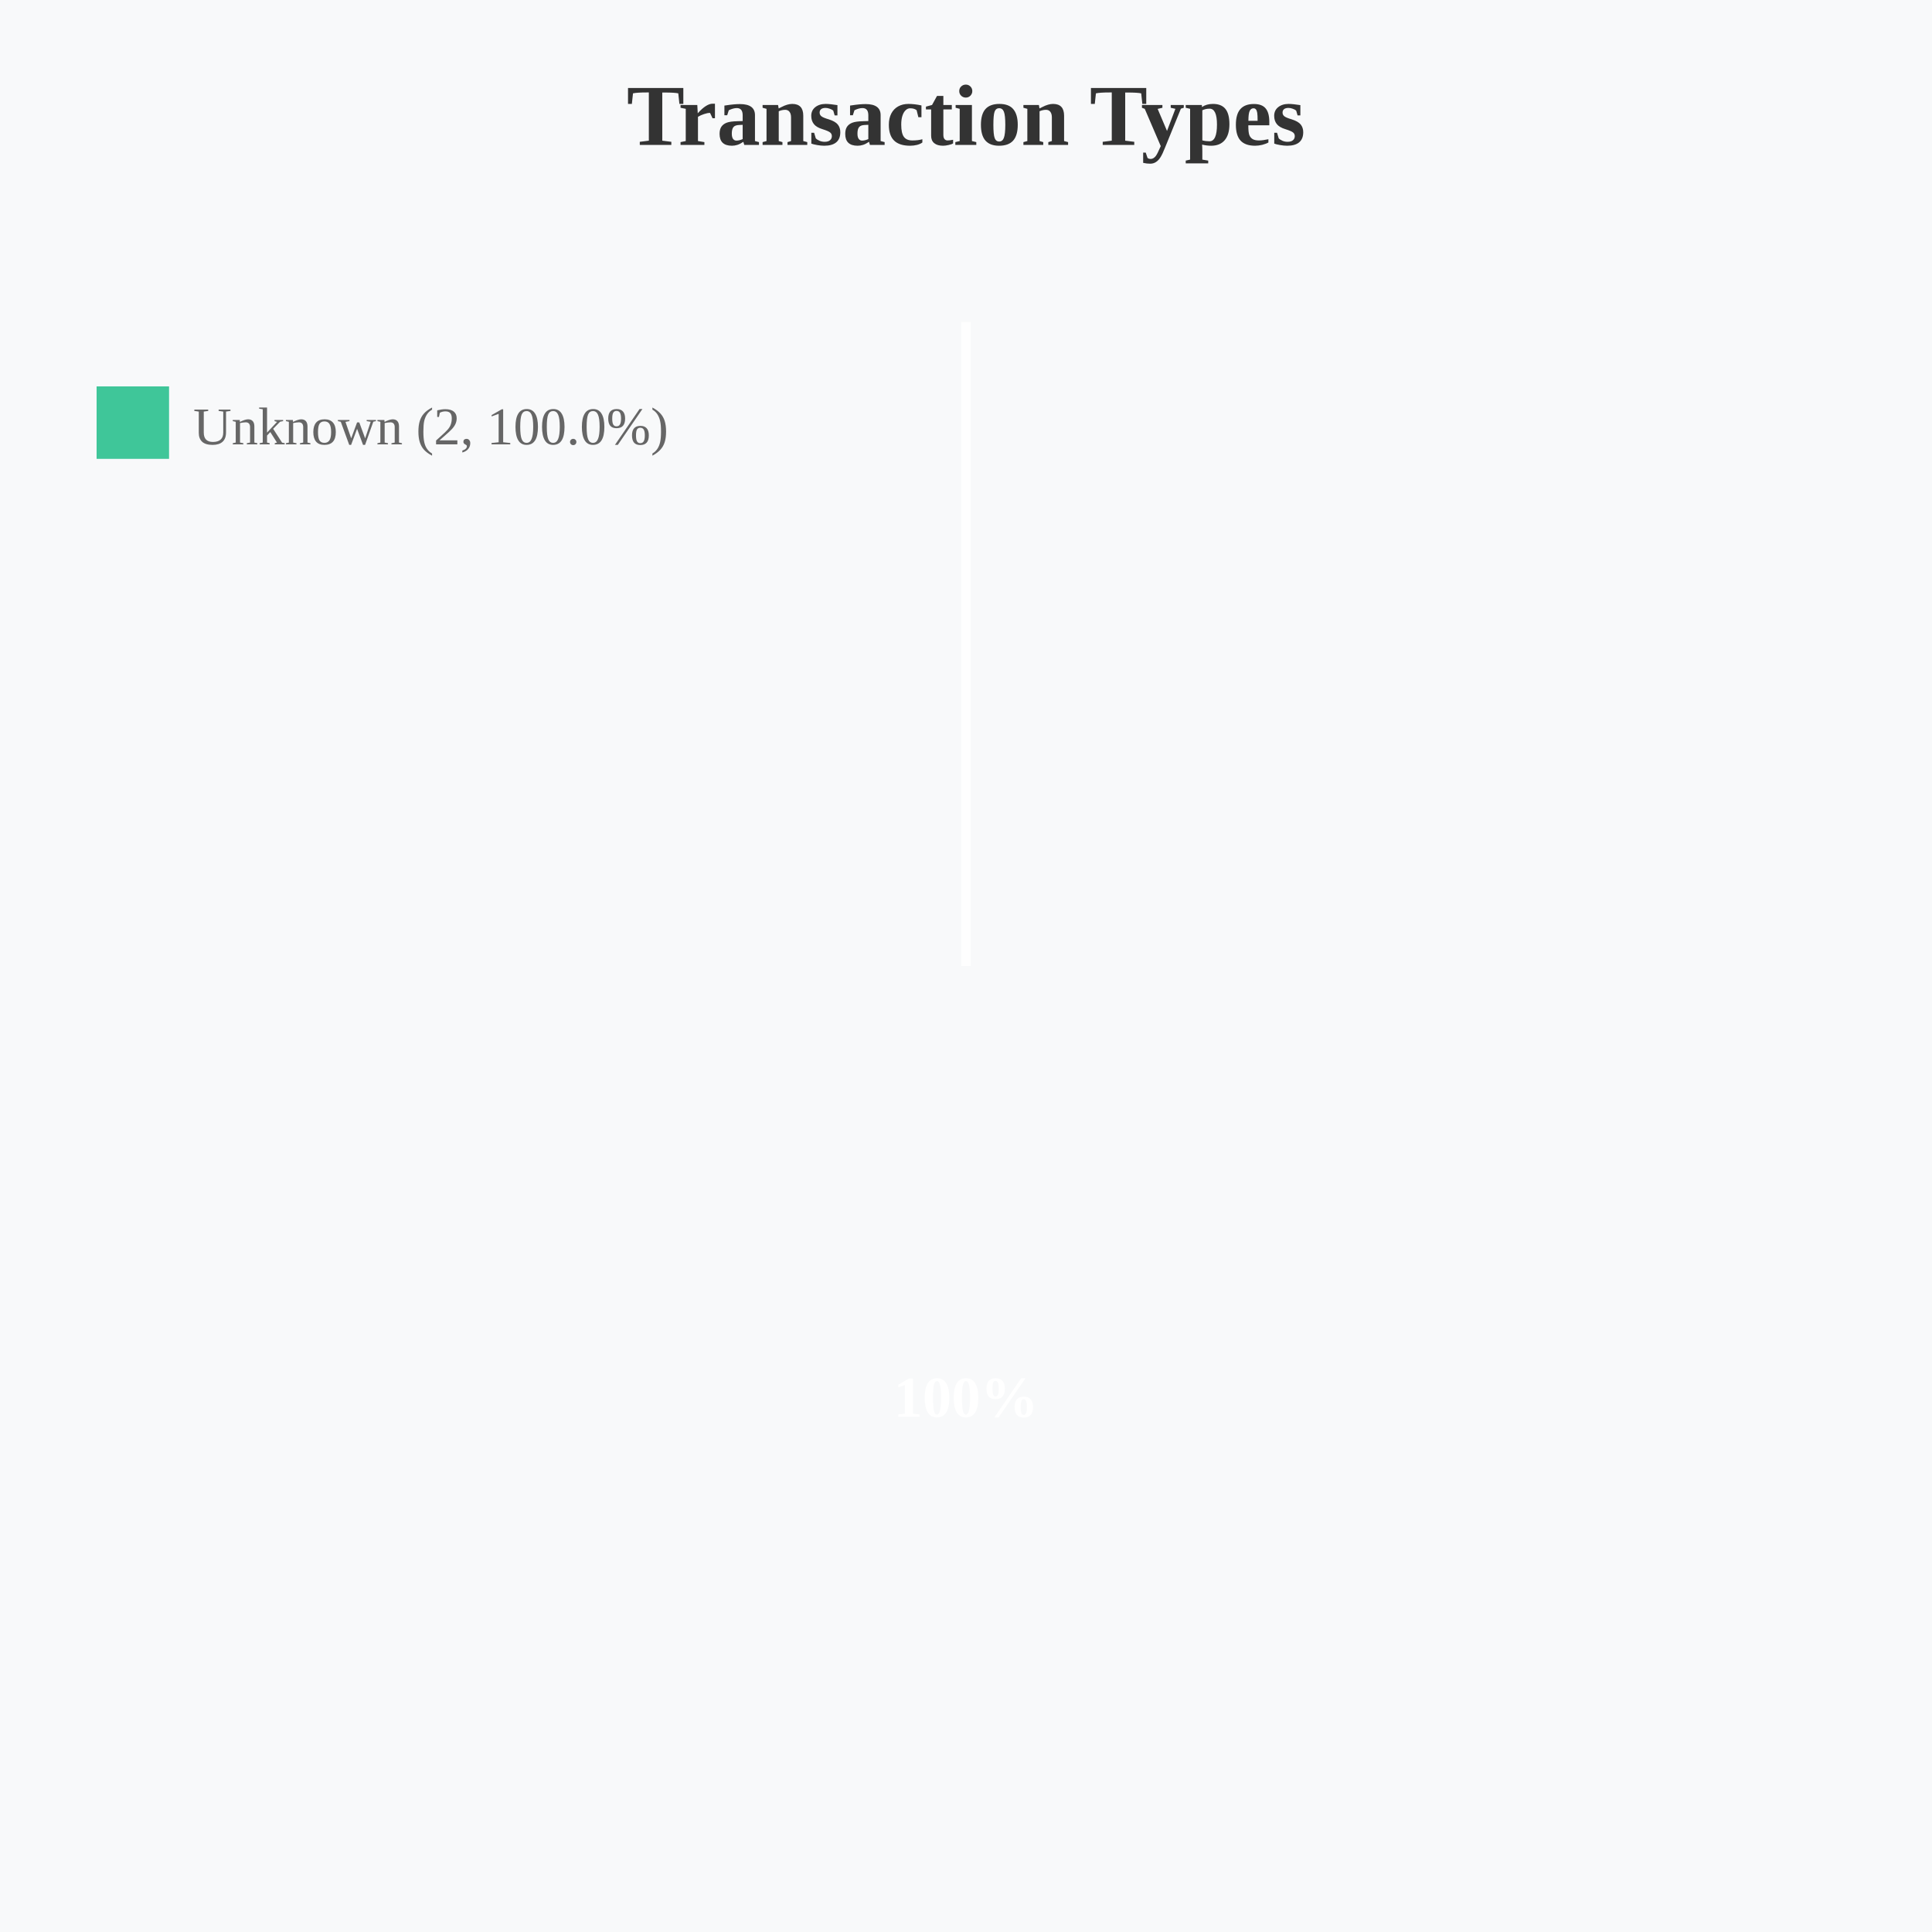
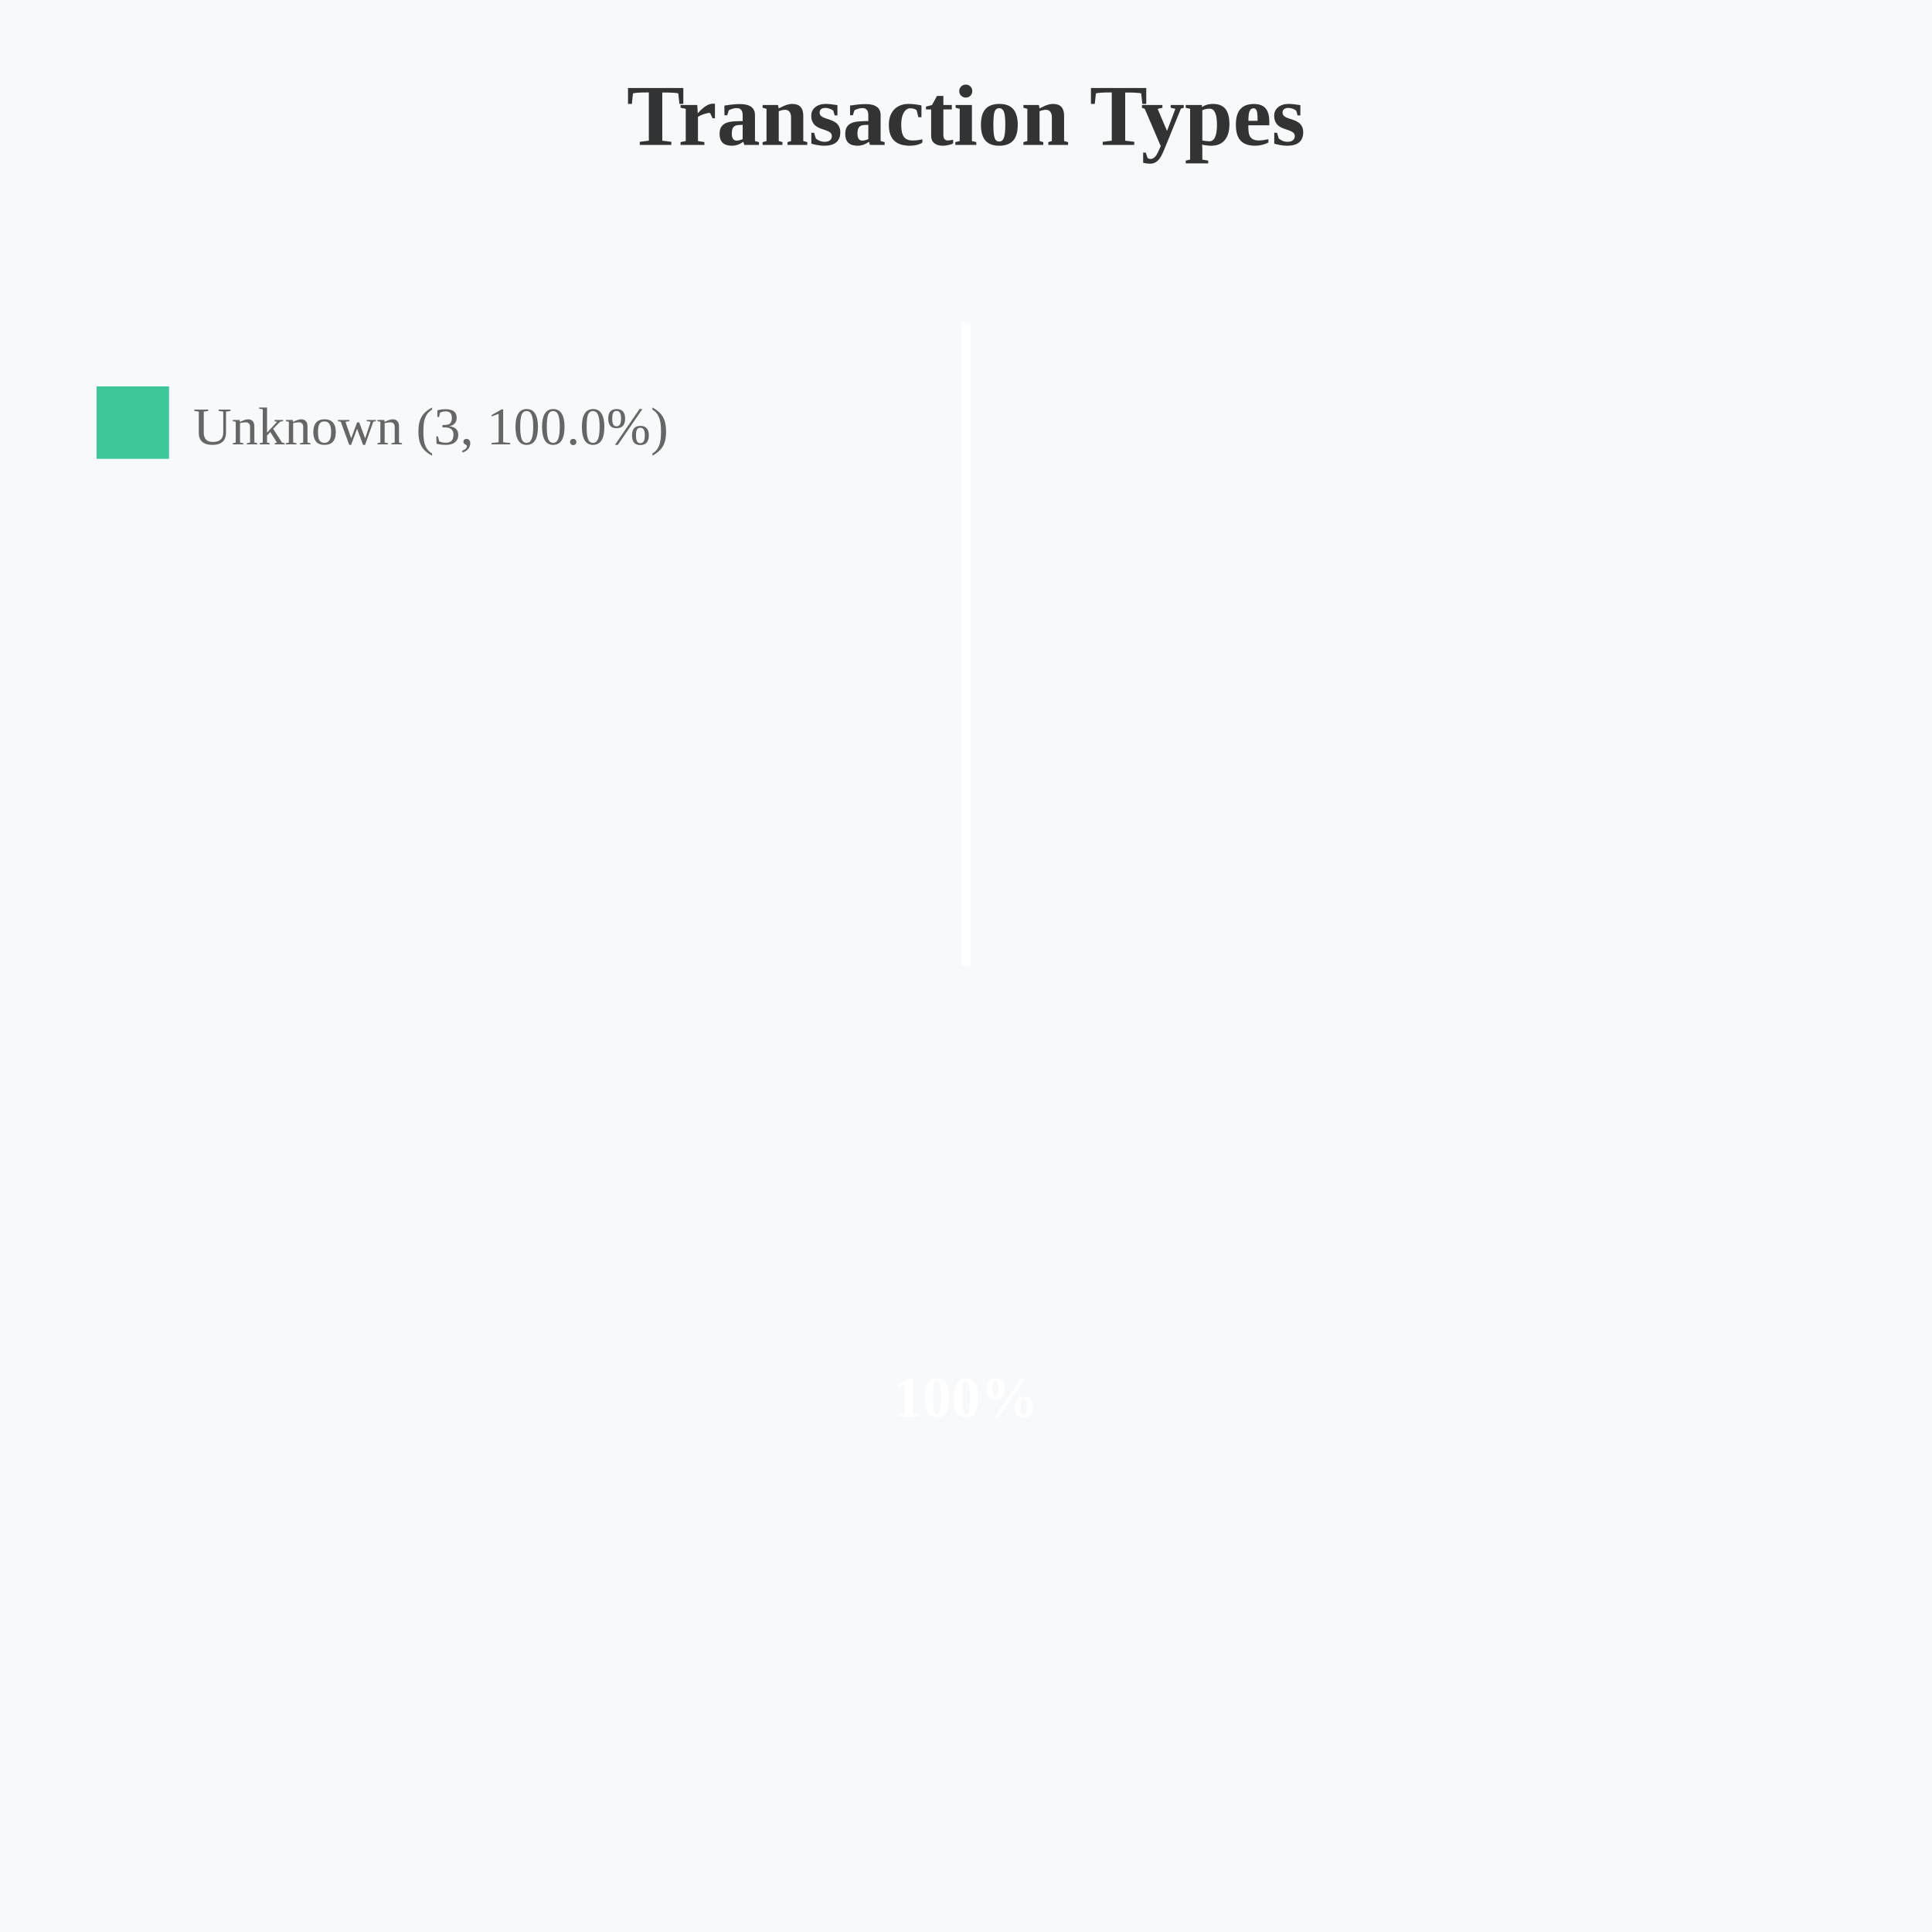
<svg xmlns="http://www.w3.org/2000/svg" width="400" height="400" viewBox="0 0 400 400">
  <rect width="400" height="400" fill="#f8f9fa" />
  <text x="200" y="30" text-anchor="middle" font-size="18" font-weight="bold" fill="#333">Transaction Types</text>
  <path d="M 200 200 L 200 66.667 A 133.333 133.333 0 1 1 200 66.667 Z" fill="#10b981" opacity="0.8" stroke="#fff" stroke-width="2" />
  <text x="200" y="293.333" text-anchor="middle" font-size="12" fill="#fff" font-weight="bold">100%</text>
  <rect x="20" y="80" width="15" height="15" fill="#10b981" opacity="0.8" />
-   <text x="40" y="92" font-size="11" fill="#666">Unknown (2, 100.0%)</text>
+   <text x="40" y="92" font-size="11" fill="#666">Unknown (3, 100.0%)</text>
</svg>
